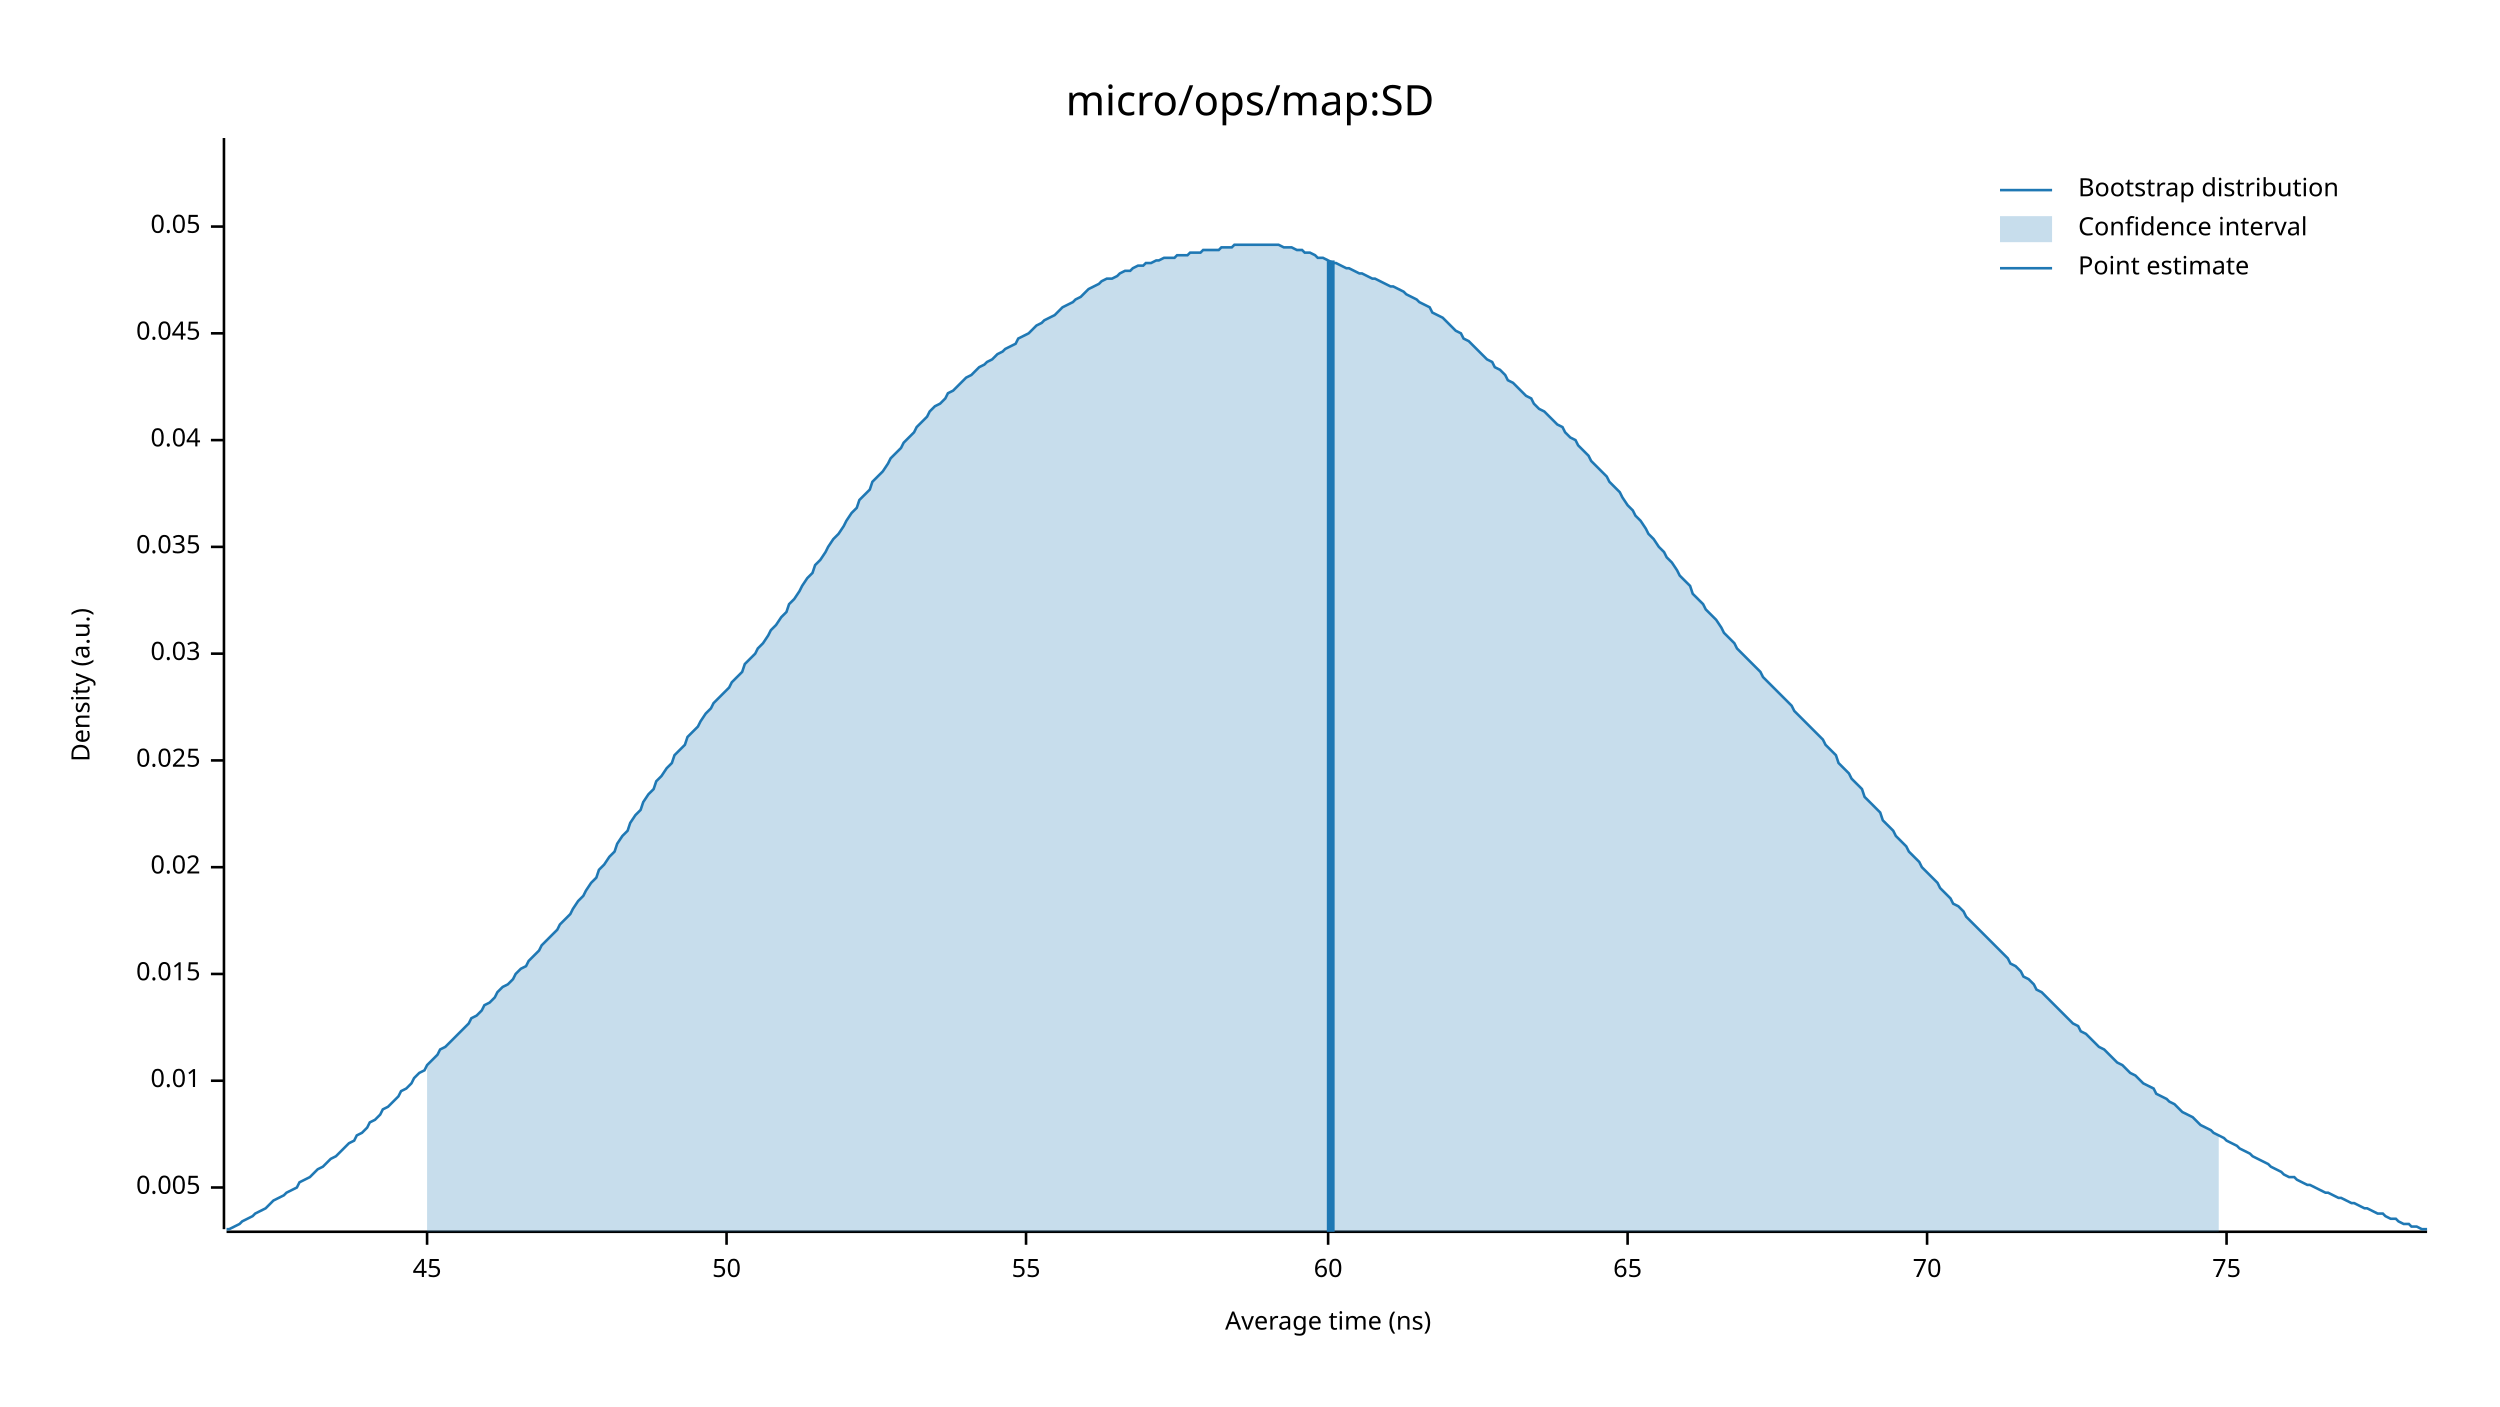
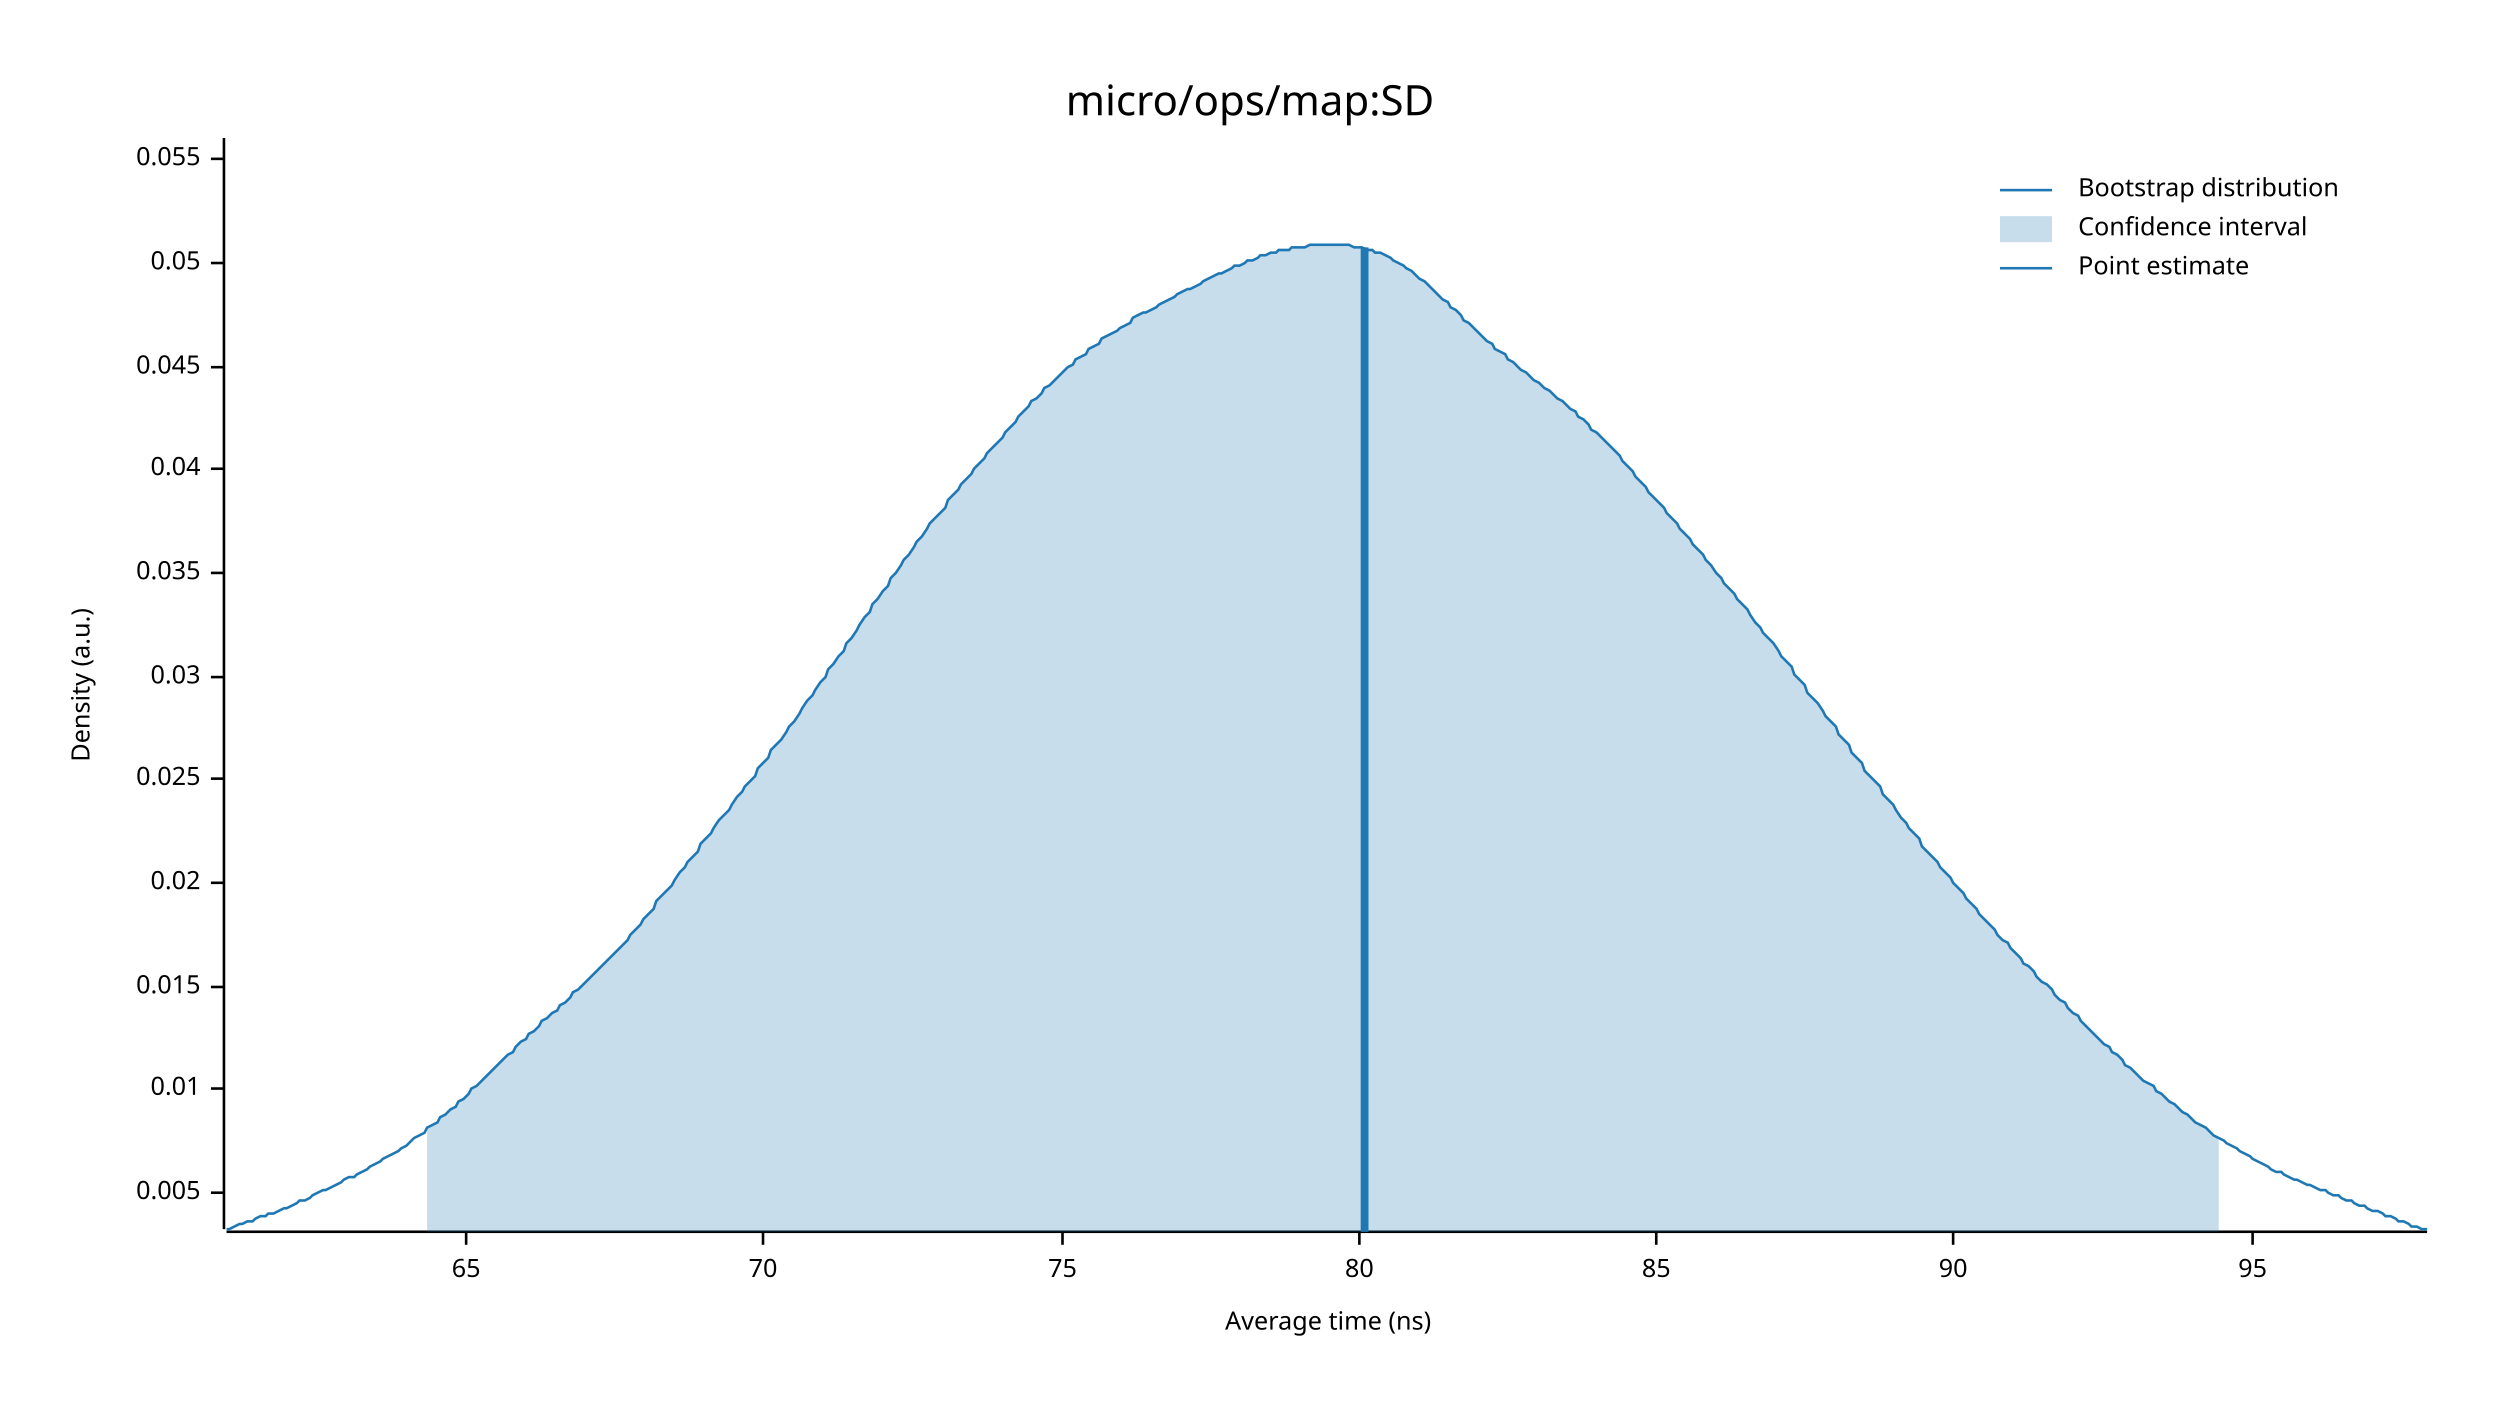
<svg xmlns="http://www.w3.org/2000/svg" width="960" height="540" viewBox="0 0 960 540">
  <text x="480" y="32" dy="0.76em" text-anchor="middle" font-family="sans-serif" font-size="16.129" opacity="1" fill="#000000">
micro/ops/map:SD
</text>
  <text x="27" y="263" dy="0.76em" text-anchor="middle" font-family="sans-serif" font-size="9.677" opacity="1" fill="#000000" transform="rotate(270, 27, 263)">
Density (a.u.)
</text>
  <text x="510" y="513" dy="-0.5ex" text-anchor="middle" font-family="sans-serif" font-size="9.677" opacity="1" fill="#000000">
Average time (ns)
</text>
  <polyline fill="none" opacity="1" stroke="#000000" stroke-width="1" points="86,53 86,472 " />
-   <text x="77" y="456" dy="0.5ex" text-anchor="end" font-family="sans-serif" font-size="9.677" opacity="1" fill="#000000">
+   <text x="77" y="458" dy="0.5ex" text-anchor="end" font-family="sans-serif" font-size="9.677" opacity="1" fill="#000000">
0.005
</text>
-   <polyline fill="none" opacity="1" stroke="#000000" stroke-width="1" points="81,456 86,456 " />
-   <text x="77" y="415" dy="0.5ex" text-anchor="end" font-family="sans-serif" font-size="9.677" opacity="1" fill="#000000">
+   <polyline fill="none" opacity="1" stroke="#000000" stroke-width="1" points="81,458 86,458 " />
+   <text x="77" y="418" dy="0.5ex" text-anchor="end" font-family="sans-serif" font-size="9.677" opacity="1" fill="#000000">
0.01
</text>
-   <polyline fill="none" opacity="1" stroke="#000000" stroke-width="1" points="81,415 86,415 " />
-   <text x="77" y="374" dy="0.5ex" text-anchor="end" font-family="sans-serif" font-size="9.677" opacity="1" fill="#000000">
+   <polyline fill="none" opacity="1" stroke="#000000" stroke-width="1" points="81,418 86,418 " />
+   <text x="77" y="379" dy="0.5ex" text-anchor="end" font-family="sans-serif" font-size="9.677" opacity="1" fill="#000000">
0.015
</text>
-   <polyline fill="none" opacity="1" stroke="#000000" stroke-width="1" points="81,374 86,374 " />
-   <text x="77" y="333" dy="0.5ex" text-anchor="end" font-family="sans-serif" font-size="9.677" opacity="1" fill="#000000">
+   <polyline fill="none" opacity="1" stroke="#000000" stroke-width="1" points="81,379 86,379 " />
+   <text x="77" y="339" dy="0.5ex" text-anchor="end" font-family="sans-serif" font-size="9.677" opacity="1" fill="#000000">
0.02
</text>
-   <polyline fill="none" opacity="1" stroke="#000000" stroke-width="1" points="81,333 86,333 " />
-   <text x="77" y="292" dy="0.5ex" text-anchor="end" font-family="sans-serif" font-size="9.677" opacity="1" fill="#000000">
+   <polyline fill="none" opacity="1" stroke="#000000" stroke-width="1" points="81,339 86,339 " />
+   <text x="77" y="299" dy="0.5ex" text-anchor="end" font-family="sans-serif" font-size="9.677" opacity="1" fill="#000000">
0.025
</text>
-   <polyline fill="none" opacity="1" stroke="#000000" stroke-width="1" points="81,292 86,292 " />
-   <text x="77" y="251" dy="0.5ex" text-anchor="end" font-family="sans-serif" font-size="9.677" opacity="1" fill="#000000">
+   <polyline fill="none" opacity="1" stroke="#000000" stroke-width="1" points="81,299 86,299 " />
+   <text x="77" y="260" dy="0.5ex" text-anchor="end" font-family="sans-serif" font-size="9.677" opacity="1" fill="#000000">
0.03
</text>
-   <polyline fill="none" opacity="1" stroke="#000000" stroke-width="1" points="81,251 86,251 " />
-   <text x="77" y="210" dy="0.5ex" text-anchor="end" font-family="sans-serif" font-size="9.677" opacity="1" fill="#000000">
+   <polyline fill="none" opacity="1" stroke="#000000" stroke-width="1" points="81,260 86,260 " />
+   <text x="77" y="220" dy="0.5ex" text-anchor="end" font-family="sans-serif" font-size="9.677" opacity="1" fill="#000000">
0.035
</text>
-   <polyline fill="none" opacity="1" stroke="#000000" stroke-width="1" points="81,210 86,210 " />
-   <text x="77" y="169" dy="0.5ex" text-anchor="end" font-family="sans-serif" font-size="9.677" opacity="1" fill="#000000">
+   <polyline fill="none" opacity="1" stroke="#000000" stroke-width="1" points="81,220 86,220 " />
+   <text x="77" y="180" dy="0.5ex" text-anchor="end" font-family="sans-serif" font-size="9.677" opacity="1" fill="#000000">
0.04
</text>
-   <polyline fill="none" opacity="1" stroke="#000000" stroke-width="1" points="81,169 86,169 " />
-   <text x="77" y="128" dy="0.5ex" text-anchor="end" font-family="sans-serif" font-size="9.677" opacity="1" fill="#000000">
+   <polyline fill="none" opacity="1" stroke="#000000" stroke-width="1" points="81,180 86,180 " />
+   <text x="77" y="141" dy="0.5ex" text-anchor="end" font-family="sans-serif" font-size="9.677" opacity="1" fill="#000000">
0.045
</text>
-   <polyline fill="none" opacity="1" stroke="#000000" stroke-width="1" points="81,128 86,128 " />
-   <text x="77" y="87" dy="0.5ex" text-anchor="end" font-family="sans-serif" font-size="9.677" opacity="1" fill="#000000">
+   <polyline fill="none" opacity="1" stroke="#000000" stroke-width="1" points="81,141 86,141 " />
+   <text x="77" y="101" dy="0.5ex" text-anchor="end" font-family="sans-serif" font-size="9.677" opacity="1" fill="#000000">
0.05
</text>
-   <polyline fill="none" opacity="1" stroke="#000000" stroke-width="1" points="81,87 86,87 " />
+   <polyline fill="none" opacity="1" stroke="#000000" stroke-width="1" points="81,101 86,101 " />
+   <text x="77" y="61" dy="0.5ex" text-anchor="end" font-family="sans-serif" font-size="9.677" opacity="1" fill="#000000">
+ 0.055
+ </text>
+   <polyline fill="none" opacity="1" stroke="#000000" stroke-width="1" points="81,61 86,61 " />
  <polyline fill="none" opacity="1" stroke="#000000" stroke-width="1" points="87,473 932,473 " />
-   <text x="164" y="483" dy="0.76em" text-anchor="middle" font-family="sans-serif" font-size="9.677" opacity="1" fill="#000000">
- 45
- </text>
-   <polyline fill="none" opacity="1" stroke="#000000" stroke-width="1" points="164,473 164,478 " />
-   <text x="279" y="483" dy="0.76em" text-anchor="middle" font-family="sans-serif" font-size="9.677" opacity="1" fill="#000000">
- 50
- </text>
-   <polyline fill="none" opacity="1" stroke="#000000" stroke-width="1" points="279,473 279,478 " />
-   <text x="394" y="483" dy="0.76em" text-anchor="middle" font-family="sans-serif" font-size="9.677" opacity="1" fill="#000000">
- 55
- </text>
-   <polyline fill="none" opacity="1" stroke="#000000" stroke-width="1" points="394,473 394,478 " />
-   <text x="510" y="483" dy="0.76em" text-anchor="middle" font-family="sans-serif" font-size="9.677" opacity="1" fill="#000000">
- 60
- </text>
-   <polyline fill="none" opacity="1" stroke="#000000" stroke-width="1" points="510,473 510,478 " />
-   <text x="625" y="483" dy="0.76em" text-anchor="middle" font-family="sans-serif" font-size="9.677" opacity="1" fill="#000000">
+   <text x="179" y="483" dy="0.76em" text-anchor="middle" font-family="sans-serif" font-size="9.677" opacity="1" fill="#000000">
65
</text>
-   <polyline fill="none" opacity="1" stroke="#000000" stroke-width="1" points="625,473 625,478 " />
-   <text x="740" y="483" dy="0.76em" text-anchor="middle" font-family="sans-serif" font-size="9.677" opacity="1" fill="#000000">
+   <polyline fill="none" opacity="1" stroke="#000000" stroke-width="1" points="179,473 179,478 " />
+   <text x="293" y="483" dy="0.76em" text-anchor="middle" font-family="sans-serif" font-size="9.677" opacity="1" fill="#000000">
70
</text>
-   <polyline fill="none" opacity="1" stroke="#000000" stroke-width="1" points="740,473 740,478 " />
-   <text x="855" y="483" dy="0.76em" text-anchor="middle" font-family="sans-serif" font-size="9.677" opacity="1" fill="#000000">
+   <polyline fill="none" opacity="1" stroke="#000000" stroke-width="1" points="293,473 293,478 " />
+   <text x="408" y="483" dy="0.76em" text-anchor="middle" font-family="sans-serif" font-size="9.677" opacity="1" fill="#000000">
75
</text>
-   <polyline fill="none" opacity="1" stroke="#000000" stroke-width="1" points="855,473 855,478 " />
-   <polyline fill="none" opacity="1" stroke="#1F78B4" stroke-width="1" points="87,472 88,472 90,471 92,470 93,469 95,468 97,467 98,466 100,465 102,464 103,463 105,461 107,460 109,459 110,458 112,457 114,456 115,454 117,453 119,452 120,451 122,449 124,448 125,447 127,445 129,444 131,442 132,441 134,439 136,438 137,436 139,435 141,433 142,431 144,430 146,428 147,426 149,425 151,423 153,421 154,419 156,418 158,416 159,414 161,412 163,411 164,409 166,407 168,405 169,403 171,402 173,400 175,398 176,397 178,395 180,393 181,391 183,390 185,388 186,386 188,385 190,383 191,381 193,379 195,378 197,376 198,374 200,372 202,371 203,369 205,367 207,365 208,363 210,361 212,359 214,357 215,355 217,353 219,351 220,349 222,346 224,344 225,342 227,339 229,337 230,334 232,332 234,329 236,327 237,324 239,321 241,319 242,316 244,313 246,311 247,308 249,305 251,303 252,300 254,298 256,295 258,293 259,290 261,288 263,286 264,283 266,281 268,279 269,277 271,274 273,272 274,270 276,268 278,266 280,264 281,262 283,260 285,258 286,255 288,253 290,251 291,249 293,247 295,244 296,242 298,240 300,237 302,235 303,232 305,230 307,227 308,225 310,222 312,220 313,217 315,215 317,212 318,210 320,207 322,205 324,202 325,200 327,197 329,195 330,192 332,190 334,188 335,185 337,183 339,181 341,178 342,176 344,174 346,172 347,170 349,168 351,166 352,164 354,162 356,160 357,158 359,156 361,155 363,153 364,151 366,150 368,148 369,147 371,145 373,144 374,143 376,141 378,140 379,139 381,138 383,136 385,135 386,134 388,133 390,132 391,130 393,129 395,128 396,127 398,125 400,124 401,123 403,122 405,121 407,119 408,118 410,117 412,116 413,115 415,114 417,112 418,111 420,110 422,109 423,108 425,107 427,107 429,106 430,105 432,104 434,104 435,103 437,102 439,102 440,101 442,101 444,100 445,100 447,99 449,99 451,99 452,98 454,98 456,98 457,97 459,97 461,97 462,96 464,96 466,96 468,96 469,95 471,95 473,95 474,94 476,94 478,94 479,94 481,94 483,94 484,94 486,94 488,94 490,94 491,94 493,95 495,95 496,95 498,96 500,96 501,97 503,97 505,98 506,99 508,99 510,100 512,101 513,101 515,102 517,103 518,103 520,104 522,105 523,105 525,106 527,107 528,107 530,108 532,109 534,110 535,110 537,111 539,112 540,113 542,114 544,115 545,116 547,117 549,118 550,120 552,121 554,122 556,124 557,125 559,127 561,128 562,130 564,131 566,133 567,134 569,136 571,138 573,139 574,141 576,142 578,144 579,146 581,147 583,149 584,150 586,152 588,153 589,155 591,157 593,158 595,160 596,161 598,163 600,164 601,166 603,168 605,169 606,171 608,173 610,175 611,177 613,179 615,181 617,183 618,185 620,187 622,189 623,191 625,194 627,196 628,198 630,200 632,203 633,205 635,207 637,210 639,212 640,214 642,216 644,219 645,221 647,223 649,225 650,228 652,230 654,232 655,234 657,236 659,238 661,241 662,243 664,245 666,247 667,249 669,251 671,253 672,254 674,256 676,258 677,260 679,262 681,264 683,266 684,267 686,269 688,271 689,273 691,275 693,277 694,278 696,280 698,282 700,284 701,286 703,288 705,290 706,293 708,295 710,297 711,299 713,301 715,303 716,306 718,308 720,310 722,312 723,315 725,317 727,319 728,321 730,323 732,325 733,327 735,329 737,331 738,333 740,335 742,337 744,339 745,341 747,343 749,345 750,347 752,348 754,350 755,352 757,354 759,356 760,357 762,359 764,361 766,363 767,364 769,366 771,368 772,370 774,371 776,373 777,375 779,376 781,378 782,380 784,381 786,383 788,385 789,386 791,388 793,390 794,391 796,393 798,394 799,396 801,397 803,399 804,400 806,402 808,403 810,405 811,406 813,408 815,409 816,410 818,412 820,413 821,414 823,416 825,417 827,418 828,420 830,421 832,422 833,423 835,424 837,426 838,427 840,428 842,429 843,430 845,432 847,433 849,434 850,435 852,436 854,437 855,438 857,439 859,440 860,441 862,442 864,443 865,444 867,445 869,446 871,447 872,448 874,449 876,450 877,451 879,452 881,452 882,453 884,454 886,455 887,455 889,456 891,457 893,458 894,458 896,459 898,460 899,460 901,461 903,462 904,462 906,463 908,464 909,464 911,465 913,466 915,466 916,467 918,468 920,468 921,469 923,470 925,470 926,471 928,471 930,472 932,472 " />
-   <polygon opacity="0.25" fill="#1F78B4" points="164,409 166,407 168,405 169,403 171,402 173,400 175,398 176,397 178,395 180,393 181,391 183,390 185,388 186,386 188,385 190,383 191,381 193,379 195,378 197,376 198,374 200,372 202,371 203,369 205,367 207,365 208,363 210,361 212,359 214,357 215,355 217,353 219,351 220,349 222,346 224,344 225,342 227,339 229,337 230,334 232,332 234,329 236,327 237,324 239,321 241,319 242,316 244,313 246,311 247,308 249,305 251,303 252,300 254,298 256,295 258,293 259,290 261,288 263,286 264,283 266,281 268,279 269,277 271,274 273,272 274,270 276,268 278,266 280,264 281,262 283,260 285,258 286,255 288,253 290,251 291,249 293,247 295,244 296,242 298,240 300,237 302,235 303,232 305,230 307,227 308,225 310,222 312,220 313,217 315,215 317,212 318,210 320,207 322,205 324,202 325,200 327,197 329,195 330,192 332,190 334,188 335,185 337,183 339,181 341,178 342,176 344,174 346,172 347,170 349,168 351,166 352,164 354,162 356,160 357,158 359,156 361,155 363,153 364,151 366,150 368,148 369,147 371,145 373,144 374,143 376,141 378,140 379,139 381,138 383,136 385,135 386,134 388,133 390,132 391,130 393,129 395,128 396,127 398,125 400,124 401,123 403,122 405,121 407,119 408,118 410,117 412,116 413,115 415,114 417,112 418,111 420,110 422,109 423,108 425,107 427,107 429,106 430,105 432,104 434,104 435,103 437,102 439,102 440,101 442,101 444,100 445,100 447,99 449,99 451,99 452,98 454,98 456,98 457,97 459,97 461,97 462,96 464,96 466,96 468,96 469,95 471,95 473,95 474,94 476,94 478,94 479,94 481,94 483,94 484,94 486,94 488,94 490,94 491,94 493,95 495,95 496,95 498,96 500,96 501,97 503,97 505,98 506,99 508,99 510,100 512,101 513,101 515,102 517,103 518,103 520,104 522,105 523,105 525,106 527,107 528,107 530,108 532,109 534,110 535,110 537,111 539,112 540,113 542,114 544,115 545,116 547,117 549,118 550,120 552,121 554,122 556,124 557,125 559,127 561,128 562,130 564,131 566,133 567,134 569,136 571,138 573,139 574,141 576,142 578,144 579,146 581,147 583,149 584,150 586,152 588,153 589,155 591,157 593,158 595,160 596,161 598,163 600,164 601,166 603,168 605,169 606,171 608,173 610,175 611,177 613,179 615,181 617,183 618,185 620,187 622,189 623,191 625,194 627,196 628,198 630,200 632,203 633,205 635,207 637,210 639,212 640,214 642,216 644,219 645,221 647,223 649,225 650,228 652,230 654,232 655,234 657,236 659,238 661,241 662,243 664,245 666,247 667,249 669,251 671,253 672,254 674,256 676,258 677,260 679,262 681,264 683,266 684,267 686,269 688,271 689,273 691,275 693,277 694,278 696,280 698,282 700,284 701,286 703,288 705,290 706,293 708,295 710,297 711,299 713,301 715,303 716,306 718,308 720,310 722,312 723,315 725,317 727,319 728,321 730,323 732,325 733,327 735,329 737,331 738,333 740,335 742,337 744,339 745,341 747,343 749,345 750,347 752,348 754,350 755,352 757,354 759,356 760,357 762,359 764,361 766,363 767,364 769,366 771,368 772,370 774,371 776,373 777,375 779,376 781,378 782,380 784,381 786,383 788,385 789,386 791,388 793,390 794,391 796,393 798,394 799,396 801,397 803,399 804,400 806,402 808,403 810,405 811,406 813,408 815,409 816,410 818,412 820,413 821,414 823,416 825,417 827,418 828,420 830,421 832,422 833,423 835,424 837,426 838,427 840,428 842,429 843,430 845,432 847,433 849,434 850,435 852,436 852,473 164,473 " />
-   <polyline fill="none" opacity="1" stroke="#1F78B4" stroke-width="3" points="511,473 511,100 " />
+   <polyline fill="none" opacity="1" stroke="#000000" stroke-width="1" points="408,473 408,478 " />
+   <text x="522" y="483" dy="0.76em" text-anchor="middle" font-family="sans-serif" font-size="9.677" opacity="1" fill="#000000">
+ 80
+ </text>
+   <polyline fill="none" opacity="1" stroke="#000000" stroke-width="1" points="522,473 522,478 " />
+   <text x="636" y="483" dy="0.76em" text-anchor="middle" font-family="sans-serif" font-size="9.677" opacity="1" fill="#000000">
+ 85
+ </text>
+   <polyline fill="none" opacity="1" stroke="#000000" stroke-width="1" points="636,473 636,478 " />
+   <text x="750" y="483" dy="0.76em" text-anchor="middle" font-family="sans-serif" font-size="9.677" opacity="1" fill="#000000">
+ 90
+ </text>
+   <polyline fill="none" opacity="1" stroke="#000000" stroke-width="1" points="750,473 750,478 " />
+   <text x="865" y="483" dy="0.76em" text-anchor="middle" font-family="sans-serif" font-size="9.677" opacity="1" fill="#000000">
+ 95
+ </text>
+   <polyline fill="none" opacity="1" stroke="#000000" stroke-width="1" points="865,473 865,478 " />
+   <polyline fill="none" opacity="1" stroke="#1F78B4" stroke-width="1" points="87,472 88,472 90,471 92,470 93,470 95,469 97,469 98,468 100,467 102,467 103,466 105,466 107,465 109,464 110,464 112,463 114,462 115,461 117,461 119,460 120,459 122,458 124,457 125,457 127,456 129,455 131,454 132,453 134,452 136,452 137,451 139,450 141,449 142,448 144,447 146,446 147,445 149,444 151,443 153,442 154,441 156,440 158,438 159,437 161,436 163,435 164,433 166,432 168,431 169,429 171,428 173,426 175,425 176,423 178,422 180,420 181,418 183,417 185,415 186,414 188,412 190,410 191,409 193,407 195,405 197,404 198,402 200,400 202,399 203,397 205,396 207,394 208,392 210,391 212,389 214,388 215,386 217,385 219,383 220,381 222,380 224,378 225,377 227,375 229,373 230,372 232,370 234,368 236,366 237,365 239,363 241,361 242,359 244,357 246,355 247,353 249,351 251,349 252,346 254,344 256,342 258,340 259,338 261,335 263,333 264,331 266,329 268,327 269,324 271,322 273,320 274,318 276,315 278,313 280,311 281,309 283,306 285,304 286,302 288,300 290,298 291,295 293,293 295,291 296,288 298,286 300,284 302,281 303,279 305,277 307,274 308,272 310,269 312,267 313,265 315,262 317,260 318,257 320,255 322,252 324,250 325,247 327,245 329,242 330,240 332,237 334,235 335,232 337,230 339,227 341,225 342,222 344,220 346,217 347,215 349,213 351,210 352,208 354,206 356,203 357,201 359,199 361,197 363,195 364,192 366,190 368,188 369,186 371,184 373,182 374,180 376,178 378,176 379,174 381,172 383,170 385,168 386,166 388,164 390,162 391,160 393,158 395,156 396,154 398,153 400,151 401,149 403,148 405,146 407,144 408,143 410,141 412,140 413,138 415,137 417,136 418,134 420,133 422,132 423,130 425,129 427,128 429,127 430,126 432,125 434,124 435,122 437,121 439,120 440,120 442,119 444,118 445,117 447,116 449,115 451,114 452,113 454,112 456,111 457,111 459,110 461,109 462,108 464,107 466,106 468,105 469,105 471,104 473,103 474,102 476,102 478,101 479,100 481,100 483,99 484,98 486,98 488,97 490,97 491,96 493,96 495,96 496,95 498,95 500,95 501,95 503,94 505,94 506,94 508,94 510,94 512,94 513,94 515,94 517,94 518,94 520,95 522,95 523,95 525,96 527,96 528,97 530,97 532,98 534,99 535,100 537,101 539,102 540,103 542,104 544,106 545,107 547,108 549,110 550,111 552,113 554,115 556,116 557,118 559,119 561,121 562,123 564,124 566,126 567,127 569,129 571,131 573,132 574,134 576,135 578,136 579,138 581,139 583,141 584,142 586,143 588,145 589,146 591,147 593,149 595,150 596,151 598,153 600,154 601,155 603,157 605,158 606,160 608,161 610,163 611,165 613,166 615,168 617,170 618,171 620,173 622,175 623,177 625,179 627,181 628,183 630,185 632,187 633,189 635,191 637,193 639,195 640,197 642,199 644,201 645,203 647,205 649,207 650,209 652,211 654,213 655,215 657,217 659,220 661,222 662,224 664,226 666,228 667,230 669,232 671,234 672,236 674,239 676,241 677,243 679,245 681,247 683,250 684,252 686,254 688,256 689,259 691,261 693,263 694,266 696,268 698,270 700,273 701,275 703,277 705,279 706,282 708,284 710,286 711,289 713,291 715,293 716,296 718,298 720,300 722,302 723,305 725,307 727,309 728,311 730,314 732,316 733,318 735,320 737,322 738,325 740,327 742,329 744,331 745,333 747,335 749,337 750,339 752,341 754,343 755,345 757,347 759,349 760,351 762,353 764,355 766,357 767,359 769,361 771,362 772,364 774,366 776,368 777,370 779,371 781,373 782,375 784,377 786,378 788,380 789,382 791,384 793,385 794,387 796,389 798,390 799,392 801,394 803,396 804,397 806,399 808,401 810,402 811,404 813,405 815,407 816,409 818,410 820,412 821,413 823,415 825,416 827,417 828,419 830,420 832,422 833,423 835,424 837,426 838,427 840,428 842,430 843,431 845,432 847,433 849,435 850,436 852,437 854,438 855,439 857,440 859,441 860,442 862,443 864,444 865,445 867,446 869,447 871,448 872,449 874,450 876,450 877,451 879,452 881,453 882,453 884,454 886,455 887,455 889,456 891,457 893,457 894,458 896,459 898,459 899,460 901,461 903,461 904,462 906,463 908,463 909,464 911,465 913,465 915,466 916,467 918,467 920,468 921,469 923,469 925,470 926,471 928,471 930,472 932,472 " />
+   <polygon opacity="0.25" fill="#1F78B4" points="164,433 166,432 168,431 169,429 171,428 173,426 175,425 176,423 178,422 180,420 181,418 183,417 185,415 186,414 188,412 190,410 191,409 193,407 195,405 197,404 198,402 200,400 202,399 203,397 205,396 207,394 208,392 210,391 212,389 214,388 215,386 217,385 219,383 220,381 222,380 224,378 225,377 227,375 229,373 230,372 232,370 234,368 236,366 237,365 239,363 241,361 242,359 244,357 246,355 247,353 249,351 251,349 252,346 254,344 256,342 258,340 259,338 261,335 263,333 264,331 266,329 268,327 269,324 271,322 273,320 274,318 276,315 278,313 280,311 281,309 283,306 285,304 286,302 288,300 290,298 291,295 293,293 295,291 296,288 298,286 300,284 302,281 303,279 305,277 307,274 308,272 310,269 312,267 313,265 315,262 317,260 318,257 320,255 322,252 324,250 325,247 327,245 329,242 330,240 332,237 334,235 335,232 337,230 339,227 341,225 342,222 344,220 346,217 347,215 349,213 351,210 352,208 354,206 356,203 357,201 359,199 361,197 363,195 364,192 366,190 368,188 369,186 371,184 373,182 374,180 376,178 378,176 379,174 381,172 383,170 385,168 386,166 388,164 390,162 391,160 393,158 395,156 396,154 398,153 400,151 401,149 403,148 405,146 407,144 408,143 410,141 412,140 413,138 415,137 417,136 418,134 420,133 422,132 423,130 425,129 427,128 429,127 430,126 432,125 434,124 435,122 437,121 439,120 440,120 442,119 444,118 445,117 447,116 449,115 451,114 452,113 454,112 456,111 457,111 459,110 461,109 462,108 464,107 466,106 468,105 469,105 471,104 473,103 474,102 476,102 478,101 479,100 481,100 483,99 484,98 486,98 488,97 490,97 491,96 493,96 495,96 496,95 498,95 500,95 501,95 503,94 505,94 506,94 508,94 510,94 512,94 513,94 515,94 517,94 518,94 520,95 522,95 523,95 525,96 527,96 528,97 530,97 532,98 534,99 535,100 537,101 539,102 540,103 542,104 544,106 545,107 547,108 549,110 550,111 552,113 554,115 556,116 557,118 559,119 561,121 562,123 564,124 566,126 567,127 569,129 571,131 573,132 574,134 576,135 578,136 579,138 581,139 583,141 584,142 586,143 588,145 589,146 591,147 593,149 595,150 596,151 598,153 600,154 601,155 603,157 605,158 606,160 608,161 610,163 611,165 613,166 615,168 617,170 618,171 620,173 622,175 623,177 625,179 627,181 628,183 630,185 632,187 633,189 635,191 637,193 639,195 640,197 642,199 644,201 645,203 647,205 649,207 650,209 652,211 654,213 655,215 657,217 659,220 661,222 662,224 664,226 666,228 667,230 669,232 671,234 672,236 674,239 676,241 677,243 679,245 681,247 683,250 684,252 686,254 688,256 689,259 691,261 693,263 694,266 696,268 698,270 700,273 701,275 703,277 705,279 706,282 708,284 710,286 711,289 713,291 715,293 716,296 718,298 720,300 722,302 723,305 725,307 727,309 728,311 730,314 732,316 733,318 735,320 737,322 738,325 740,327 742,329 744,331 745,333 747,335 749,337 750,339 752,341 754,343 755,345 757,347 759,349 760,351 762,353 764,355 766,357 767,359 769,361 771,362 772,364 774,366 776,368 777,370 779,371 781,373 782,375 784,377 786,378 788,380 789,382 791,384 793,385 794,387 796,389 798,390 799,392 801,394 803,396 804,397 806,399 808,401 810,402 811,404 813,405 815,407 816,409 818,410 820,412 821,413 823,415 825,416 827,417 828,419 830,420 832,422 833,423 835,424 837,426 838,427 840,428 842,430 843,431 845,432 847,433 849,435 850,436 852,437 852,473 164,473 " />
+   <polyline fill="none" opacity="1" stroke="#1F78B4" stroke-width="3" points="524,473 524,95 " />
  <text x="798" y="68" dy="0.76em" text-anchor="start" font-family="sans-serif" font-size="9.677" opacity="1" fill="#000000">
Bootstrap distribution
</text>
  <text x="798" y="83" dy="0.76em" text-anchor="start" font-family="sans-serif" font-size="9.677" opacity="1" fill="#000000">
Confidence interval
</text>
  <text x="798" y="98" dy="0.76em" text-anchor="start" font-family="sans-serif" font-size="9.677" opacity="1" fill="#000000">
Point estimate
</text>
  <polyline fill="none" opacity="1" stroke="#1F78B4" stroke-width="1" points="768,73 788,73 " />
  <rect x="768" y="83" width="20" height="10" opacity="0.25" fill="#1F78B4" stroke="none" />
  <polyline fill="none" opacity="1" stroke="#1F78B4" stroke-width="1" points="768,103 788,103 " />
</svg>
